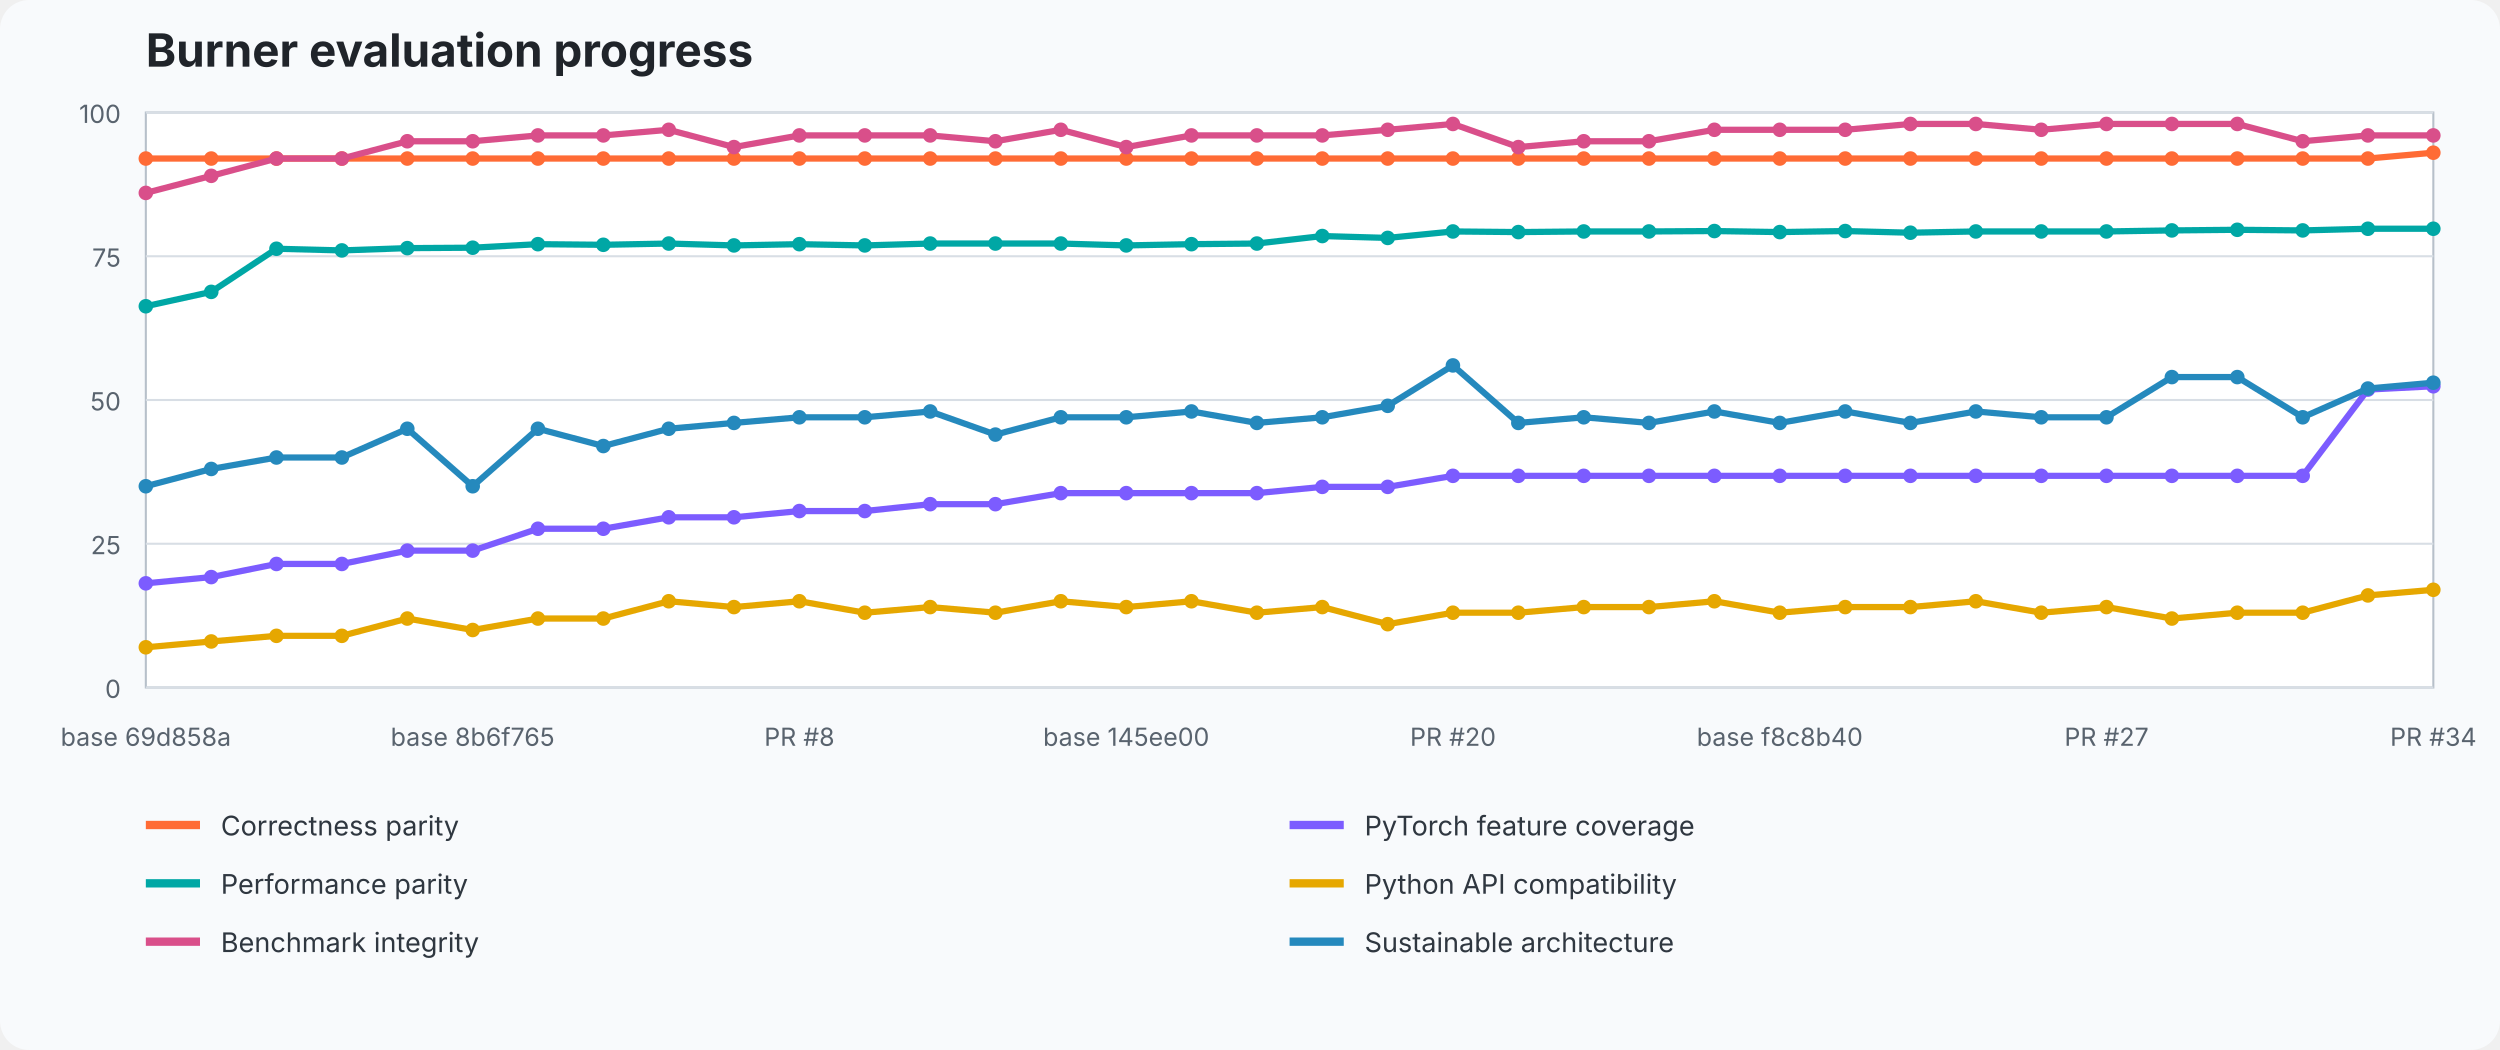
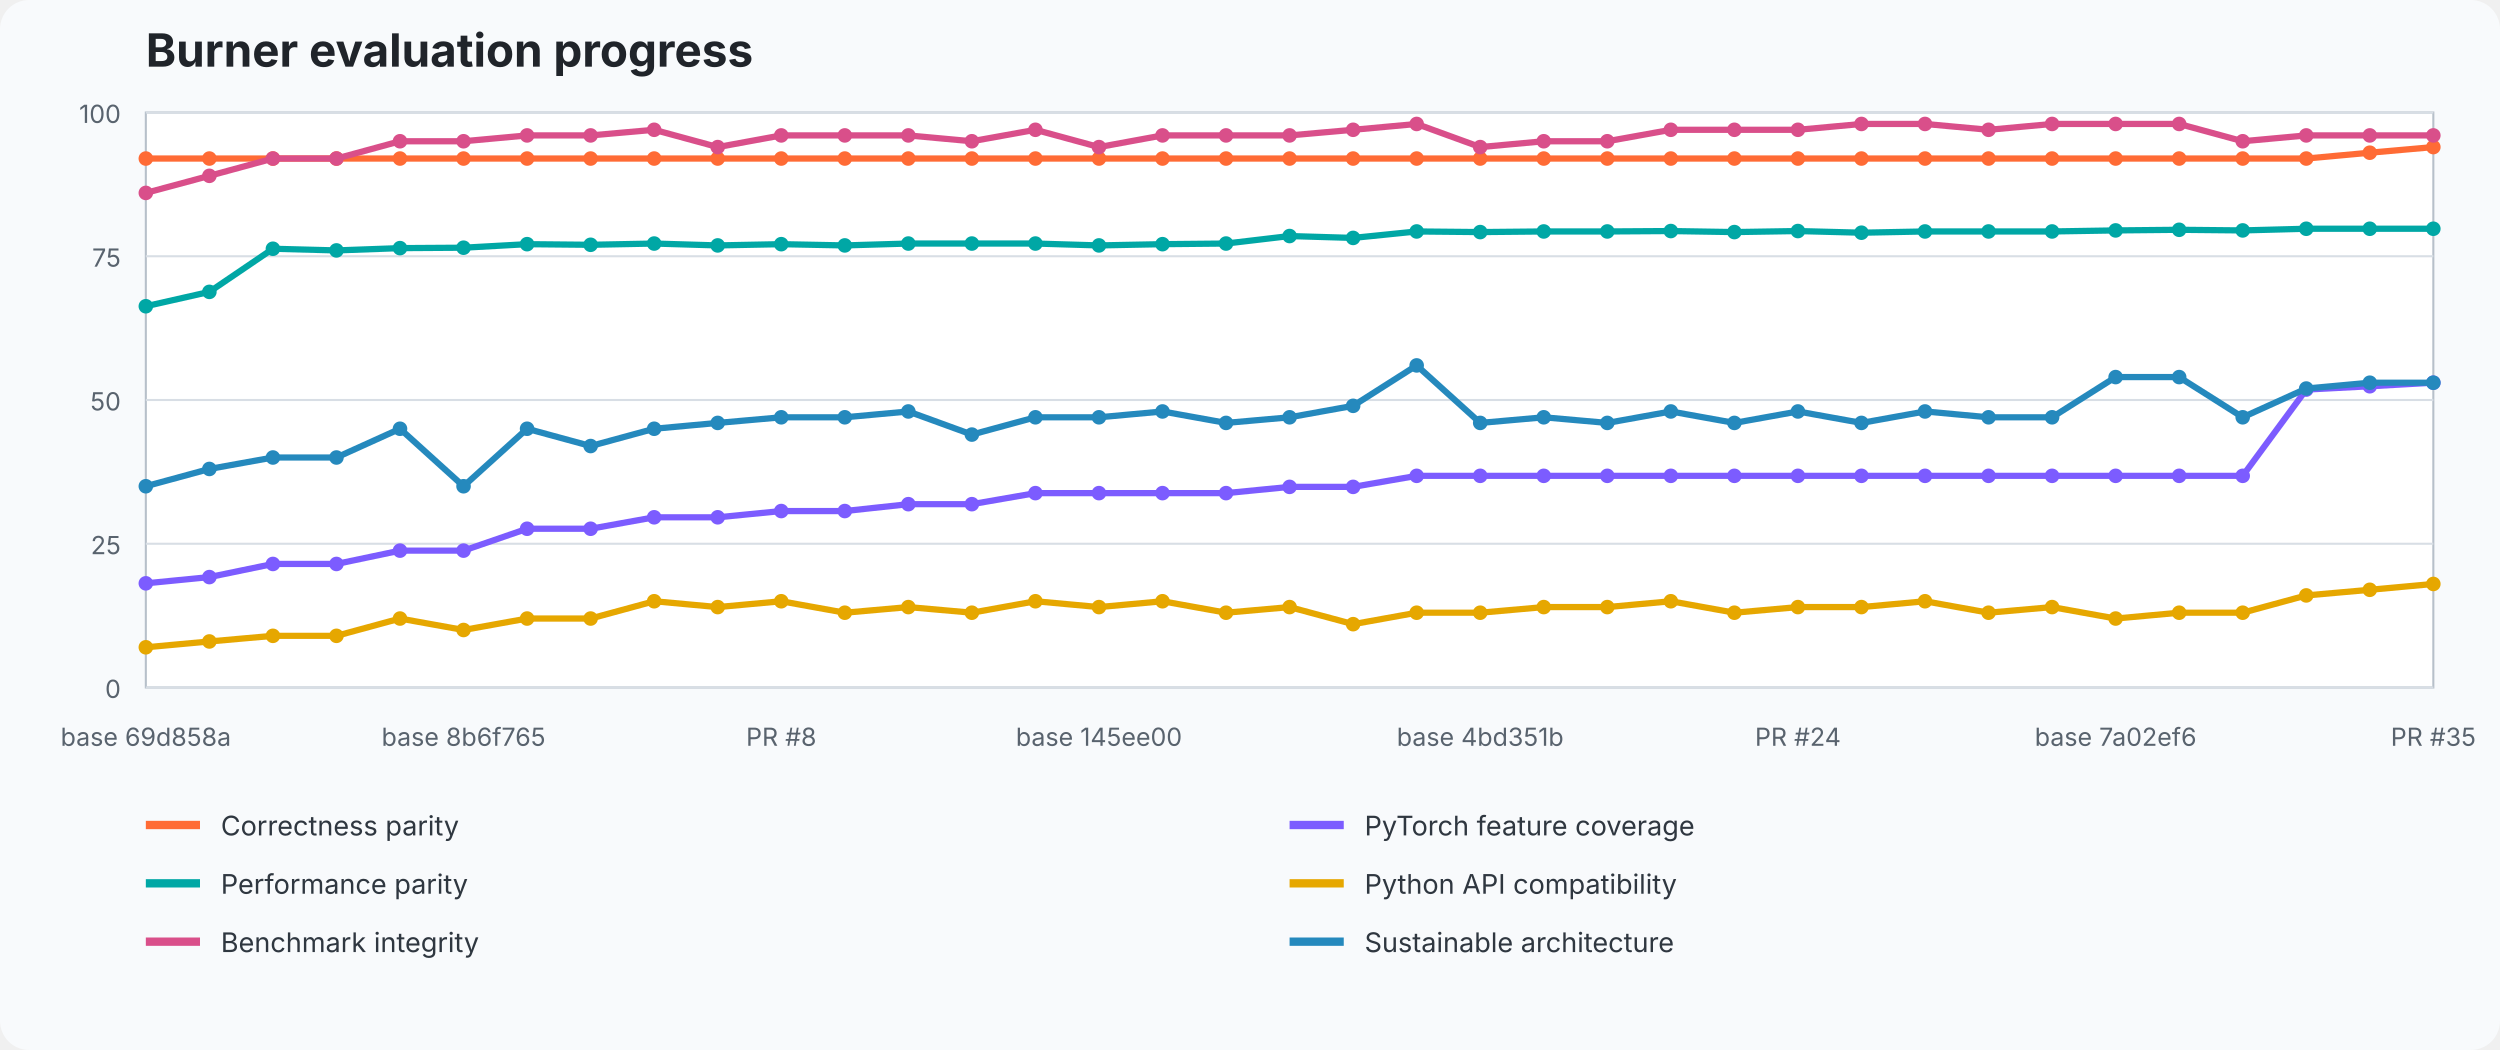
<svg xmlns="http://www.w3.org/2000/svg" width="1200" height="504" viewBox="0 0 1200 504" role="img" aria-labelledby="title desc">
  <style>text{font-family:ui-sans-serif,system-ui,-apple-system,BlinkMacSystemFont,"Segoe UI",sans-serif}.title{font-size:22px;font-weight:700;fill:#20242a}.axis{font-size:12px;fill:#59636e}.legend{font-size:13px;fill:#2f3740}.grid{stroke:#d8dee5;stroke-width:1}.plot{fill:#fff;stroke:#b7c0ca}</style>
  <rect width="100%" height="100%" fill="#f8fafc" rx="14" />
  <text x="70" y="32" class="title">Burner evaluation progress</text>
  <rect x="70" y="54" width="1098" height="276" class="plot" />
  <line x1="70" y1="330" x2="1168" y2="330" class="grid" />
  <text x="58" y="335" text-anchor="end" class="axis">0</text>
  <line x1="70" y1="261" x2="1168" y2="261" class="grid" />
  <text x="58" y="266" text-anchor="end" class="axis">25</text>
  <line x1="70" y1="192" x2="1168" y2="192" class="grid" />
  <text x="58" y="197" text-anchor="end" class="axis">50</text>
  <line x1="70" y1="123" x2="1168" y2="123" class="grid" />
  <text x="58" y="128" text-anchor="end" class="axis">75</text>
  <line x1="70" y1="54" x2="1168" y2="54" class="grid" />
  <text x="58" y="59" text-anchor="end" class="axis">100</text>
-   <polyline points="70.0,76.1 101.4,76.1 132.7,76.1 164.1,76.1 195.5,76.1 226.9,76.1 258.2,76.1 289.6,76.1 321.0,76.1 352.3,76.1 383.7,76.1 415.1,76.1 446.5,76.1 477.8,76.1 509.2,76.1 540.6,76.1 571.9,76.1 603.3,76.1 634.7,76.1 666.1,76.1 697.4,76.1 728.8,76.1 760.2,76.1 791.5,76.1 822.9,76.1 854.3,76.1 885.7,76.1 917.0,76.1 948.4,76.1 979.8,76.1 1011.1,76.1 1042.5,76.1 1073.9,76.1 1105.3,76.1 1136.6,76.1 1168.0,73.3" fill="none" stroke="#ff6b35" stroke-width="3" stroke-linejoin="round" stroke-linecap="round" />
+   <polyline points="70.0,76.1 100.5,76.1 131.0,76.1 161.5,76.1 192.0,76.1 222.5,76.1 253.0,76.1 283.5,76.1 314.0,76.1 344.5,76.1 375.0,76.1 405.5,76.1 436.0,76.1 466.5,76.1 497.0,76.1 527.5,76.1 558.0,76.1 588.5,76.1 619.0,76.1 649.5,76.1 680.0,76.1 710.5,76.1 741.0,76.1 771.5,76.1 802.0,76.1 832.5,76.1 863.0,76.1 893.5,76.1 924.0,76.1 954.5,76.1 985.0,76.1 1015.5,76.1 1046.0,76.1 1076.5,76.1 1107.0,76.1 1137.5,73.3 1168.0,70.6" fill="none" stroke="#ff6b35" stroke-width="3" stroke-linejoin="round" stroke-linecap="round" />
  <circle cx="70.0" cy="76.1" r="3.5" fill="#ff6b35" />
-   <circle cx="101.4" cy="76.1" r="3.5" fill="#ff6b35" />
-   <circle cx="132.7" cy="76.1" r="3.5" fill="#ff6b35" />
-   <circle cx="164.1" cy="76.1" r="3.5" fill="#ff6b35" />
-   <circle cx="195.5" cy="76.1" r="3.5" fill="#ff6b35" />
-   <circle cx="226.9" cy="76.1" r="3.5" fill="#ff6b35" />
-   <circle cx="258.2" cy="76.1" r="3.5" fill="#ff6b35" />
-   <circle cx="289.6" cy="76.1" r="3.5" fill="#ff6b35" />
-   <circle cx="321.0" cy="76.1" r="3.5" fill="#ff6b35" />
-   <circle cx="352.3" cy="76.1" r="3.5" fill="#ff6b35" />
-   <circle cx="383.7" cy="76.1" r="3.5" fill="#ff6b35" />
-   <circle cx="415.1" cy="76.1" r="3.5" fill="#ff6b35" />
-   <circle cx="446.5" cy="76.1" r="3.5" fill="#ff6b35" />
-   <circle cx="477.8" cy="76.1" r="3.5" fill="#ff6b35" />
-   <circle cx="509.2" cy="76.1" r="3.5" fill="#ff6b35" />
-   <circle cx="540.6" cy="76.1" r="3.5" fill="#ff6b35" />
-   <circle cx="571.9" cy="76.1" r="3.5" fill="#ff6b35" />
-   <circle cx="603.3" cy="76.1" r="3.5" fill="#ff6b35" />
-   <circle cx="634.7" cy="76.1" r="3.5" fill="#ff6b35" />
-   <circle cx="666.1" cy="76.1" r="3.5" fill="#ff6b35" />
-   <circle cx="697.4" cy="76.1" r="3.5" fill="#ff6b35" />
-   <circle cx="728.8" cy="76.1" r="3.5" fill="#ff6b35" />
-   <circle cx="760.2" cy="76.1" r="3.5" fill="#ff6b35" />
-   <circle cx="791.5" cy="76.1" r="3.5" fill="#ff6b35" />
-   <circle cx="822.9" cy="76.1" r="3.5" fill="#ff6b35" />
-   <circle cx="854.3" cy="76.1" r="3.5" fill="#ff6b35" />
-   <circle cx="885.7" cy="76.1" r="3.5" fill="#ff6b35" />
-   <circle cx="917.0" cy="76.1" r="3.5" fill="#ff6b35" />
-   <circle cx="948.4" cy="76.1" r="3.5" fill="#ff6b35" />
-   <circle cx="979.8" cy="76.1" r="3.5" fill="#ff6b35" />
-   <circle cx="1011.1" cy="76.1" r="3.5" fill="#ff6b35" />
-   <circle cx="1042.5" cy="76.1" r="3.5" fill="#ff6b35" />
-   <circle cx="1073.9" cy="76.1" r="3.5" fill="#ff6b35" />
-   <circle cx="1105.3" cy="76.1" r="3.5" fill="#ff6b35" />
-   <circle cx="1136.6" cy="76.1" r="3.5" fill="#ff6b35" />
-   <circle cx="1168.0" cy="73.3" r="3.5" fill="#ff6b35" />
-   <polyline points="70.0,280.0 101.4,277.0 132.7,270.7 164.1,270.7 195.5,264.3 226.9,264.3 258.2,253.8 289.6,253.8 321.0,248.3 352.3,248.3 383.7,245.3 415.1,245.3 446.5,242.0 477.8,242.0 509.2,236.7 540.6,236.7 571.9,236.7 603.3,236.7 634.7,233.7 666.1,233.7 697.4,228.4 728.8,228.4 760.2,228.4 791.5,228.4 822.9,228.4 854.3,228.4 885.7,228.4 917.0,228.4 948.4,228.4 979.8,228.4 1011.1,228.4 1042.5,228.4 1073.9,228.4 1105.3,228.4 1136.6,187.0 1168.0,185.4" fill="none" stroke="#7c5cff" stroke-width="3" stroke-linejoin="round" stroke-linecap="round" />
+   <circle cx="100.5" cy="76.1" r="3.5" fill="#ff6b35" />
+   <circle cx="131.0" cy="76.1" r="3.5" fill="#ff6b35" />
+   <circle cx="161.5" cy="76.1" r="3.5" fill="#ff6b35" />
+   <circle cx="192.0" cy="76.1" r="3.5" fill="#ff6b35" />
+   <circle cx="222.5" cy="76.1" r="3.5" fill="#ff6b35" />
+   <circle cx="253.0" cy="76.1" r="3.5" fill="#ff6b35" />
+   <circle cx="283.5" cy="76.1" r="3.5" fill="#ff6b35" />
+   <circle cx="314.0" cy="76.1" r="3.5" fill="#ff6b35" />
+   <circle cx="344.5" cy="76.1" r="3.5" fill="#ff6b35" />
+   <circle cx="375.0" cy="76.1" r="3.5" fill="#ff6b35" />
+   <circle cx="405.5" cy="76.1" r="3.5" fill="#ff6b35" />
+   <circle cx="436.0" cy="76.1" r="3.5" fill="#ff6b35" />
+   <circle cx="466.5" cy="76.1" r="3.5" fill="#ff6b35" />
+   <circle cx="497.0" cy="76.1" r="3.5" fill="#ff6b35" />
+   <circle cx="527.5" cy="76.1" r="3.5" fill="#ff6b35" />
+   <circle cx="558.0" cy="76.1" r="3.5" fill="#ff6b35" />
+   <circle cx="588.5" cy="76.1" r="3.5" fill="#ff6b35" />
+   <circle cx="619.0" cy="76.1" r="3.5" fill="#ff6b35" />
+   <circle cx="649.5" cy="76.1" r="3.5" fill="#ff6b35" />
+   <circle cx="680.0" cy="76.1" r="3.5" fill="#ff6b35" />
+   <circle cx="710.5" cy="76.1" r="3.5" fill="#ff6b35" />
+   <circle cx="741.0" cy="76.1" r="3.5" fill="#ff6b35" />
+   <circle cx="771.5" cy="76.1" r="3.5" fill="#ff6b35" />
+   <circle cx="802.0" cy="76.1" r="3.5" fill="#ff6b35" />
+   <circle cx="832.5" cy="76.1" r="3.5" fill="#ff6b35" />
+   <circle cx="863.0" cy="76.1" r="3.5" fill="#ff6b35" />
+   <circle cx="893.5" cy="76.1" r="3.5" fill="#ff6b35" />
+   <circle cx="924.0" cy="76.1" r="3.5" fill="#ff6b35" />
+   <circle cx="954.5" cy="76.1" r="3.5" fill="#ff6b35" />
+   <circle cx="985.0" cy="76.1" r="3.5" fill="#ff6b35" />
+   <circle cx="1015.5" cy="76.1" r="3.5" fill="#ff6b35" />
+   <circle cx="1046.0" cy="76.1" r="3.5" fill="#ff6b35" />
+   <circle cx="1076.5" cy="76.1" r="3.5" fill="#ff6b35" />
+   <circle cx="1107.0" cy="76.1" r="3.5" fill="#ff6b35" />
+   <circle cx="1137.5" cy="73.3" r="3.5" fill="#ff6b35" />
+   <circle cx="1168.0" cy="70.6" r="3.5" fill="#ff6b35" />
+   <polyline points="70.0,280.0 100.5,277.0 131.0,270.7 161.5,270.7 192.0,264.3 222.5,264.3 253.0,253.8 283.5,253.8 314.0,248.3 344.5,248.3 375.0,245.3 405.5,245.3 436.0,242.0 466.5,242.0 497.0,236.7 527.5,236.7 558.0,236.7 588.5,236.7 619.0,233.7 649.5,233.7 680.0,228.4 710.5,228.4 741.0,228.4 771.5,228.4 802.0,228.4 832.5,228.4 863.0,228.4 893.5,228.4 924.0,228.4 954.5,228.4 985.0,228.4 1015.5,228.4 1046.0,228.4 1076.5,228.4 1107.0,187.0 1137.5,185.4 1168.0,183.7" fill="none" stroke="#7c5cff" stroke-width="3" stroke-linejoin="round" stroke-linecap="round" />
  <circle cx="70.0" cy="280.0" r="3.5" fill="#7c5cff" />
-   <circle cx="101.4" cy="277.0" r="3.5" fill="#7c5cff" />
-   <circle cx="132.7" cy="270.7" r="3.5" fill="#7c5cff" />
-   <circle cx="164.1" cy="270.7" r="3.5" fill="#7c5cff" />
-   <circle cx="195.5" cy="264.3" r="3.5" fill="#7c5cff" />
-   <circle cx="226.9" cy="264.3" r="3.5" fill="#7c5cff" />
-   <circle cx="258.2" cy="253.8" r="3.5" fill="#7c5cff" />
-   <circle cx="289.6" cy="253.8" r="3.5" fill="#7c5cff" />
-   <circle cx="321.0" cy="248.3" r="3.5" fill="#7c5cff" />
-   <circle cx="352.3" cy="248.3" r="3.5" fill="#7c5cff" />
-   <circle cx="383.7" cy="245.3" r="3.5" fill="#7c5cff" />
-   <circle cx="415.1" cy="245.3" r="3.5" fill="#7c5cff" />
-   <circle cx="446.5" cy="242.0" r="3.5" fill="#7c5cff" />
-   <circle cx="477.8" cy="242.0" r="3.5" fill="#7c5cff" />
-   <circle cx="509.2" cy="236.7" r="3.5" fill="#7c5cff" />
-   <circle cx="540.6" cy="236.7" r="3.5" fill="#7c5cff" />
-   <circle cx="571.9" cy="236.7" r="3.5" fill="#7c5cff" />
-   <circle cx="603.3" cy="236.7" r="3.5" fill="#7c5cff" />
-   <circle cx="634.7" cy="233.7" r="3.5" fill="#7c5cff" />
-   <circle cx="666.1" cy="233.7" r="3.5" fill="#7c5cff" />
-   <circle cx="697.4" cy="228.4" r="3.5" fill="#7c5cff" />
-   <circle cx="728.8" cy="228.4" r="3.5" fill="#7c5cff" />
-   <circle cx="760.2" cy="228.4" r="3.5" fill="#7c5cff" />
-   <circle cx="791.5" cy="228.4" r="3.5" fill="#7c5cff" />
-   <circle cx="822.9" cy="228.4" r="3.5" fill="#7c5cff" />
-   <circle cx="854.3" cy="228.4" r="3.5" fill="#7c5cff" />
-   <circle cx="885.7" cy="228.4" r="3.5" fill="#7c5cff" />
-   <circle cx="917.0" cy="228.4" r="3.5" fill="#7c5cff" />
-   <circle cx="948.4" cy="228.4" r="3.5" fill="#7c5cff" />
-   <circle cx="979.8" cy="228.4" r="3.5" fill="#7c5cff" />
-   <circle cx="1011.1" cy="228.4" r="3.5" fill="#7c5cff" />
-   <circle cx="1042.5" cy="228.4" r="3.5" fill="#7c5cff" />
-   <circle cx="1073.9" cy="228.4" r="3.5" fill="#7c5cff" />
-   <circle cx="1105.3" cy="228.4" r="3.5" fill="#7c5cff" />
-   <circle cx="1136.6" cy="187.0" r="3.5" fill="#7c5cff" />
-   <circle cx="1168.0" cy="185.4" r="3.5" fill="#7c5cff" />
-   <polyline points="70.0,147.0 101.4,140.1 132.7,119.4 164.1,120.2 195.5,119.1 226.9,118.9 258.2,117.2 289.6,117.5 321.0,116.9 352.3,117.8 383.7,117.2 415.1,117.8 446.5,116.9 477.8,116.9 509.2,116.9 540.6,117.8 571.9,117.2 603.3,116.9 634.7,113.3 666.1,114.2 697.4,111.1 728.8,111.4 760.2,111.1 791.5,111.1 822.9,110.9 854.3,111.4 885.7,110.9 917.0,111.7 948.4,111.1 979.8,111.1 1011.1,111.1 1042.5,110.6 1073.9,110.3 1105.3,110.6 1136.6,109.8 1168.0,109.8" fill="none" stroke="#00a7a5" stroke-width="3" stroke-linejoin="round" stroke-linecap="round" />
+   <circle cx="100.5" cy="277.0" r="3.5" fill="#7c5cff" />
+   <circle cx="131.0" cy="270.7" r="3.5" fill="#7c5cff" />
+   <circle cx="161.5" cy="270.7" r="3.5" fill="#7c5cff" />
+   <circle cx="192.0" cy="264.3" r="3.5" fill="#7c5cff" />
+   <circle cx="222.5" cy="264.3" r="3.5" fill="#7c5cff" />
+   <circle cx="253.0" cy="253.8" r="3.5" fill="#7c5cff" />
+   <circle cx="283.5" cy="253.8" r="3.5" fill="#7c5cff" />
+   <circle cx="314.0" cy="248.3" r="3.5" fill="#7c5cff" />
+   <circle cx="344.5" cy="248.3" r="3.5" fill="#7c5cff" />
+   <circle cx="375.0" cy="245.3" r="3.5" fill="#7c5cff" />
+   <circle cx="405.5" cy="245.3" r="3.5" fill="#7c5cff" />
+   <circle cx="436.0" cy="242.0" r="3.5" fill="#7c5cff" />
+   <circle cx="466.5" cy="242.0" r="3.5" fill="#7c5cff" />
+   <circle cx="497.0" cy="236.7" r="3.5" fill="#7c5cff" />
+   <circle cx="527.5" cy="236.7" r="3.5" fill="#7c5cff" />
+   <circle cx="558.0" cy="236.7" r="3.5" fill="#7c5cff" />
+   <circle cx="588.5" cy="236.7" r="3.5" fill="#7c5cff" />
+   <circle cx="619.0" cy="233.7" r="3.5" fill="#7c5cff" />
+   <circle cx="649.5" cy="233.7" r="3.5" fill="#7c5cff" />
+   <circle cx="680.0" cy="228.4" r="3.5" fill="#7c5cff" />
+   <circle cx="710.5" cy="228.4" r="3.5" fill="#7c5cff" />
+   <circle cx="741.0" cy="228.4" r="3.5" fill="#7c5cff" />
+   <circle cx="771.5" cy="228.4" r="3.5" fill="#7c5cff" />
+   <circle cx="802.0" cy="228.4" r="3.5" fill="#7c5cff" />
+   <circle cx="832.5" cy="228.4" r="3.5" fill="#7c5cff" />
+   <circle cx="863.0" cy="228.4" r="3.5" fill="#7c5cff" />
+   <circle cx="893.5" cy="228.4" r="3.5" fill="#7c5cff" />
+   <circle cx="924.0" cy="228.4" r="3.5" fill="#7c5cff" />
+   <circle cx="954.5" cy="228.4" r="3.5" fill="#7c5cff" />
+   <circle cx="985.0" cy="228.4" r="3.5" fill="#7c5cff" />
+   <circle cx="1015.5" cy="228.4" r="3.5" fill="#7c5cff" />
+   <circle cx="1046.0" cy="228.4" r="3.5" fill="#7c5cff" />
+   <circle cx="1076.5" cy="228.4" r="3.5" fill="#7c5cff" />
+   <circle cx="1107.0" cy="187.0" r="3.5" fill="#7c5cff" />
+   <circle cx="1137.5" cy="185.4" r="3.5" fill="#7c5cff" />
+   <circle cx="1168.0" cy="183.7" r="3.5" fill="#7c5cff" />
+   <polyline points="70.0,147.0 100.5,140.1 131.0,119.4 161.5,120.2 192.0,119.1 222.5,118.9 253.0,117.2 283.5,117.5 314.0,116.9 344.5,117.8 375.0,117.2 405.5,117.8 436.0,116.9 466.5,116.9 497.0,116.9 527.5,117.8 558.0,117.2 588.5,116.9 619.0,113.3 649.5,114.2 680.0,111.1 710.5,111.4 741.0,111.1 771.5,111.1 802.0,110.9 832.5,111.4 863.0,110.9 893.5,111.7 924.0,111.1 954.5,111.1 985.0,111.1 1015.5,110.6 1046.0,110.3 1076.5,110.6 1107.0,109.8 1137.5,109.8 1168.0,109.8" fill="none" stroke="#00a7a5" stroke-width="3" stroke-linejoin="round" stroke-linecap="round" />
  <circle cx="70.0" cy="147.0" r="3.5" fill="#00a7a5" />
-   <circle cx="101.4" cy="140.1" r="3.5" fill="#00a7a5" />
-   <circle cx="132.7" cy="119.4" r="3.5" fill="#00a7a5" />
-   <circle cx="164.1" cy="120.2" r="3.5" fill="#00a7a5" />
-   <circle cx="195.5" cy="119.1" r="3.5" fill="#00a7a5" />
-   <circle cx="226.9" cy="118.9" r="3.5" fill="#00a7a5" />
-   <circle cx="258.2" cy="117.2" r="3.5" fill="#00a7a5" />
-   <circle cx="289.6" cy="117.5" r="3.5" fill="#00a7a5" />
-   <circle cx="321.0" cy="116.9" r="3.5" fill="#00a7a5" />
-   <circle cx="352.3" cy="117.8" r="3.5" fill="#00a7a5" />
-   <circle cx="383.7" cy="117.2" r="3.5" fill="#00a7a5" />
-   <circle cx="415.1" cy="117.8" r="3.5" fill="#00a7a5" />
-   <circle cx="446.5" cy="116.9" r="3.5" fill="#00a7a5" />
-   <circle cx="477.8" cy="116.9" r="3.5" fill="#00a7a5" />
-   <circle cx="509.2" cy="116.9" r="3.5" fill="#00a7a5" />
-   <circle cx="540.6" cy="117.8" r="3.5" fill="#00a7a5" />
-   <circle cx="571.9" cy="117.2" r="3.5" fill="#00a7a5" />
-   <circle cx="603.3" cy="116.9" r="3.5" fill="#00a7a5" />
-   <circle cx="634.7" cy="113.3" r="3.5" fill="#00a7a5" />
-   <circle cx="666.1" cy="114.2" r="3.5" fill="#00a7a5" />
-   <circle cx="697.4" cy="111.1" r="3.5" fill="#00a7a5" />
-   <circle cx="728.8" cy="111.4" r="3.5" fill="#00a7a5" />
-   <circle cx="760.2" cy="111.1" r="3.5" fill="#00a7a5" />
-   <circle cx="791.5" cy="111.1" r="3.5" fill="#00a7a5" />
-   <circle cx="822.9" cy="110.9" r="3.5" fill="#00a7a5" />
-   <circle cx="854.3" cy="111.4" r="3.5" fill="#00a7a5" />
-   <circle cx="885.7" cy="110.9" r="3.5" fill="#00a7a5" />
-   <circle cx="917.0" cy="111.7" r="3.5" fill="#00a7a5" />
-   <circle cx="948.4" cy="111.1" r="3.5" fill="#00a7a5" />
-   <circle cx="979.8" cy="111.1" r="3.5" fill="#00a7a5" />
-   <circle cx="1011.1" cy="111.1" r="3.5" fill="#00a7a5" />
-   <circle cx="1042.5" cy="110.6" r="3.5" fill="#00a7a5" />
-   <circle cx="1073.9" cy="110.3" r="3.5" fill="#00a7a5" />
-   <circle cx="1105.3" cy="110.6" r="3.5" fill="#00a7a5" />
-   <circle cx="1136.6" cy="109.8" r="3.5" fill="#00a7a5" />
+   <circle cx="100.5" cy="140.1" r="3.5" fill="#00a7a5" />
+   <circle cx="131.0" cy="119.4" r="3.5" fill="#00a7a5" />
+   <circle cx="161.5" cy="120.2" r="3.5" fill="#00a7a5" />
+   <circle cx="192.0" cy="119.1" r="3.5" fill="#00a7a5" />
+   <circle cx="222.5" cy="118.9" r="3.5" fill="#00a7a5" />
+   <circle cx="253.0" cy="117.2" r="3.5" fill="#00a7a5" />
+   <circle cx="283.5" cy="117.5" r="3.5" fill="#00a7a5" />
+   <circle cx="314.0" cy="116.9" r="3.5" fill="#00a7a5" />
+   <circle cx="344.5" cy="117.8" r="3.5" fill="#00a7a5" />
+   <circle cx="375.0" cy="117.2" r="3.5" fill="#00a7a5" />
+   <circle cx="405.5" cy="117.8" r="3.5" fill="#00a7a5" />
+   <circle cx="436.0" cy="116.9" r="3.5" fill="#00a7a5" />
+   <circle cx="466.5" cy="116.9" r="3.5" fill="#00a7a5" />
+   <circle cx="497.0" cy="116.9" r="3.5" fill="#00a7a5" />
+   <circle cx="527.5" cy="117.8" r="3.5" fill="#00a7a5" />
+   <circle cx="558.0" cy="117.2" r="3.5" fill="#00a7a5" />
+   <circle cx="588.5" cy="116.9" r="3.5" fill="#00a7a5" />
+   <circle cx="619.0" cy="113.3" r="3.5" fill="#00a7a5" />
+   <circle cx="649.5" cy="114.2" r="3.5" fill="#00a7a5" />
+   <circle cx="680.0" cy="111.1" r="3.5" fill="#00a7a5" />
+   <circle cx="710.5" cy="111.4" r="3.5" fill="#00a7a5" />
+   <circle cx="741.0" cy="111.1" r="3.5" fill="#00a7a5" />
+   <circle cx="771.5" cy="111.1" r="3.5" fill="#00a7a5" />
+   <circle cx="802.0" cy="110.9" r="3.5" fill="#00a7a5" />
+   <circle cx="832.5" cy="111.4" r="3.5" fill="#00a7a5" />
+   <circle cx="863.0" cy="110.9" r="3.5" fill="#00a7a5" />
+   <circle cx="893.5" cy="111.7" r="3.5" fill="#00a7a5" />
+   <circle cx="924.0" cy="111.1" r="3.5" fill="#00a7a5" />
+   <circle cx="954.5" cy="111.1" r="3.5" fill="#00a7a5" />
+   <circle cx="985.0" cy="111.1" r="3.5" fill="#00a7a5" />
+   <circle cx="1015.5" cy="110.6" r="3.5" fill="#00a7a5" />
+   <circle cx="1046.0" cy="110.3" r="3.5" fill="#00a7a5" />
+   <circle cx="1076.5" cy="110.6" r="3.5" fill="#00a7a5" />
+   <circle cx="1107.0" cy="109.8" r="3.5" fill="#00a7a5" />
+   <circle cx="1137.5" cy="109.8" r="3.5" fill="#00a7a5" />
  <circle cx="1168.0" cy="109.8" r="3.5" fill="#00a7a5" />
-   <polyline points="70.0,310.7 101.4,307.9 132.7,305.2 164.1,305.2 195.5,296.9 226.9,302.4 258.2,296.9 289.6,296.9 321.0,288.6 352.3,291.4 383.7,288.6 415.1,294.1 446.5,291.4 477.8,294.1 509.2,288.6 540.6,291.4 571.9,288.6 603.3,294.1 634.7,291.4 666.1,299.6 697.4,294.1 728.8,294.1 760.2,291.4 791.5,291.4 822.9,288.6 854.3,294.1 885.7,291.4 917.0,291.4 948.4,288.6 979.8,294.1 1011.1,291.4 1042.5,296.9 1073.9,294.1 1105.3,294.1 1136.6,285.8 1168.0,283.1" fill="none" stroke="#e6a700" stroke-width="3" stroke-linejoin="round" stroke-linecap="round" />
+   <polyline points="70.0,310.7 100.5,307.9 131.0,305.2 161.5,305.2 192.0,296.9 222.5,302.4 253.0,296.9 283.5,296.9 314.0,288.6 344.5,291.4 375.0,288.6 405.5,294.1 436.0,291.4 466.5,294.1 497.0,288.6 527.5,291.4 558.0,288.6 588.5,294.1 619.0,291.4 649.5,299.6 680.0,294.1 710.5,294.1 741.0,291.4 771.5,291.4 802.0,288.6 832.5,294.1 863.0,291.4 893.5,291.4 924.0,288.6 954.5,294.1 985.0,291.4 1015.5,296.9 1046.0,294.1 1076.5,294.1 1107.0,285.8 1137.5,283.1 1168.0,280.3" fill="none" stroke="#e6a700" stroke-width="3" stroke-linejoin="round" stroke-linecap="round" />
  <circle cx="70.0" cy="310.7" r="3.5" fill="#e6a700" />
-   <circle cx="101.4" cy="307.9" r="3.5" fill="#e6a700" />
-   <circle cx="132.7" cy="305.2" r="3.5" fill="#e6a700" />
-   <circle cx="164.1" cy="305.2" r="3.5" fill="#e6a700" />
-   <circle cx="195.5" cy="296.9" r="3.5" fill="#e6a700" />
-   <circle cx="226.9" cy="302.4" r="3.5" fill="#e6a700" />
-   <circle cx="258.2" cy="296.9" r="3.5" fill="#e6a700" />
-   <circle cx="289.6" cy="296.9" r="3.5" fill="#e6a700" />
-   <circle cx="321.0" cy="288.6" r="3.5" fill="#e6a700" />
-   <circle cx="352.3" cy="291.4" r="3.5" fill="#e6a700" />
-   <circle cx="383.7" cy="288.6" r="3.5" fill="#e6a700" />
-   <circle cx="415.1" cy="294.1" r="3.5" fill="#e6a700" />
-   <circle cx="446.5" cy="291.4" r="3.5" fill="#e6a700" />
-   <circle cx="477.8" cy="294.1" r="3.5" fill="#e6a700" />
-   <circle cx="509.2" cy="288.6" r="3.5" fill="#e6a700" />
-   <circle cx="540.6" cy="291.4" r="3.5" fill="#e6a700" />
-   <circle cx="571.9" cy="288.6" r="3.5" fill="#e6a700" />
-   <circle cx="603.3" cy="294.1" r="3.5" fill="#e6a700" />
-   <circle cx="634.7" cy="291.4" r="3.5" fill="#e6a700" />
-   <circle cx="666.1" cy="299.6" r="3.5" fill="#e6a700" />
-   <circle cx="697.4" cy="294.1" r="3.5" fill="#e6a700" />
-   <circle cx="728.8" cy="294.1" r="3.5" fill="#e6a700" />
-   <circle cx="760.2" cy="291.4" r="3.5" fill="#e6a700" />
-   <circle cx="791.5" cy="291.4" r="3.5" fill="#e6a700" />
-   <circle cx="822.9" cy="288.6" r="3.5" fill="#e6a700" />
-   <circle cx="854.3" cy="294.1" r="3.5" fill="#e6a700" />
-   <circle cx="885.7" cy="291.4" r="3.5" fill="#e6a700" />
-   <circle cx="917.0" cy="291.4" r="3.5" fill="#e6a700" />
-   <circle cx="948.4" cy="288.6" r="3.5" fill="#e6a700" />
-   <circle cx="979.8" cy="294.1" r="3.5" fill="#e6a700" />
-   <circle cx="1011.1" cy="291.4" r="3.5" fill="#e6a700" />
-   <circle cx="1042.5" cy="296.9" r="3.5" fill="#e6a700" />
-   <circle cx="1073.9" cy="294.1" r="3.5" fill="#e6a700" />
-   <circle cx="1105.3" cy="294.1" r="3.5" fill="#e6a700" />
-   <circle cx="1136.6" cy="285.8" r="3.5" fill="#e6a700" />
-   <circle cx="1168.0" cy="283.1" r="3.5" fill="#e6a700" />
-   <polyline points="70.0,92.6 101.4,84.4 132.7,76.1 164.1,76.1 195.5,67.8 226.9,67.8 258.2,65.0 289.6,65.0 321.0,62.3 352.3,70.6 383.7,65.0 415.1,65.0 446.5,65.0 477.8,67.8 509.2,62.3 540.6,70.6 571.9,65.0 603.3,65.0 634.7,65.0 666.1,62.3 697.4,59.5 728.8,70.6 760.2,67.8 791.5,67.8 822.9,62.3 854.3,62.3 885.7,62.3 917.0,59.5 948.4,59.5 979.8,62.3 1011.1,59.5 1042.5,59.5 1073.9,59.5 1105.3,67.8 1136.6,65.0 1168.0,65.0" fill="none" stroke="#d94f8a" stroke-width="3" stroke-linejoin="round" stroke-linecap="round" />
+   <circle cx="100.5" cy="307.9" r="3.5" fill="#e6a700" />
+   <circle cx="131.0" cy="305.2" r="3.5" fill="#e6a700" />
+   <circle cx="161.5" cy="305.2" r="3.5" fill="#e6a700" />
+   <circle cx="192.0" cy="296.9" r="3.5" fill="#e6a700" />
+   <circle cx="222.5" cy="302.4" r="3.5" fill="#e6a700" />
+   <circle cx="253.0" cy="296.9" r="3.5" fill="#e6a700" />
+   <circle cx="283.5" cy="296.9" r="3.5" fill="#e6a700" />
+   <circle cx="314.0" cy="288.6" r="3.5" fill="#e6a700" />
+   <circle cx="344.5" cy="291.4" r="3.5" fill="#e6a700" />
+   <circle cx="375.0" cy="288.6" r="3.5" fill="#e6a700" />
+   <circle cx="405.5" cy="294.1" r="3.5" fill="#e6a700" />
+   <circle cx="436.0" cy="291.4" r="3.5" fill="#e6a700" />
+   <circle cx="466.5" cy="294.1" r="3.5" fill="#e6a700" />
+   <circle cx="497.0" cy="288.6" r="3.5" fill="#e6a700" />
+   <circle cx="527.5" cy="291.4" r="3.5" fill="#e6a700" />
+   <circle cx="558.0" cy="288.6" r="3.5" fill="#e6a700" />
+   <circle cx="588.5" cy="294.1" r="3.5" fill="#e6a700" />
+   <circle cx="619.0" cy="291.4" r="3.5" fill="#e6a700" />
+   <circle cx="649.5" cy="299.6" r="3.5" fill="#e6a700" />
+   <circle cx="680.0" cy="294.1" r="3.5" fill="#e6a700" />
+   <circle cx="710.5" cy="294.1" r="3.5" fill="#e6a700" />
+   <circle cx="741.0" cy="291.4" r="3.5" fill="#e6a700" />
+   <circle cx="771.5" cy="291.4" r="3.5" fill="#e6a700" />
+   <circle cx="802.0" cy="288.6" r="3.5" fill="#e6a700" />
+   <circle cx="832.5" cy="294.1" r="3.5" fill="#e6a700" />
+   <circle cx="863.0" cy="291.4" r="3.5" fill="#e6a700" />
+   <circle cx="893.5" cy="291.4" r="3.5" fill="#e6a700" />
+   <circle cx="924.0" cy="288.6" r="3.5" fill="#e6a700" />
+   <circle cx="954.5" cy="294.1" r="3.5" fill="#e6a700" />
+   <circle cx="985.0" cy="291.4" r="3.5" fill="#e6a700" />
+   <circle cx="1015.5" cy="296.9" r="3.5" fill="#e6a700" />
+   <circle cx="1046.0" cy="294.1" r="3.5" fill="#e6a700" />
+   <circle cx="1076.5" cy="294.1" r="3.5" fill="#e6a700" />
+   <circle cx="1107.0" cy="285.8" r="3.5" fill="#e6a700" />
+   <circle cx="1137.5" cy="283.1" r="3.5" fill="#e6a700" />
+   <circle cx="1168.0" cy="280.3" r="3.5" fill="#e6a700" />
+   <polyline points="70.0,92.6 100.5,84.4 131.0,76.1 161.5,76.1 192.0,67.8 222.5,67.8 253.0,65.0 283.5,65.0 314.0,62.3 344.5,70.6 375.0,65.0 405.5,65.0 436.0,65.0 466.5,67.8 497.0,62.3 527.5,70.6 558.0,65.0 588.5,65.0 619.0,65.0 649.5,62.3 680.0,59.5 710.5,70.6 741.0,67.8 771.5,67.8 802.0,62.3 832.5,62.3 863.0,62.3 893.5,59.5 924.0,59.5 954.5,62.3 985.0,59.5 1015.5,59.5 1046.0,59.5 1076.5,67.8 1107.0,65.0 1137.5,65.0 1168.0,65.0" fill="none" stroke="#d94f8a" stroke-width="3" stroke-linejoin="round" stroke-linecap="round" />
  <circle cx="70.0" cy="92.6" r="3.5" fill="#d94f8a" />
-   <circle cx="101.4" cy="84.4" r="3.5" fill="#d94f8a" />
-   <circle cx="132.7" cy="76.1" r="3.5" fill="#d94f8a" />
-   <circle cx="164.1" cy="76.1" r="3.5" fill="#d94f8a" />
-   <circle cx="195.5" cy="67.8" r="3.5" fill="#d94f8a" />
-   <circle cx="226.9" cy="67.8" r="3.5" fill="#d94f8a" />
-   <circle cx="258.2" cy="65.0" r="3.5" fill="#d94f8a" />
-   <circle cx="289.6" cy="65.0" r="3.5" fill="#d94f8a" />
-   <circle cx="321.0" cy="62.3" r="3.5" fill="#d94f8a" />
-   <circle cx="352.3" cy="70.6" r="3.5" fill="#d94f8a" />
-   <circle cx="383.7" cy="65.0" r="3.5" fill="#d94f8a" />
-   <circle cx="415.1" cy="65.0" r="3.5" fill="#d94f8a" />
-   <circle cx="446.5" cy="65.0" r="3.5" fill="#d94f8a" />
-   <circle cx="477.8" cy="67.8" r="3.5" fill="#d94f8a" />
-   <circle cx="509.2" cy="62.3" r="3.5" fill="#d94f8a" />
-   <circle cx="540.6" cy="70.6" r="3.5" fill="#d94f8a" />
-   <circle cx="571.9" cy="65.0" r="3.5" fill="#d94f8a" />
-   <circle cx="603.3" cy="65.0" r="3.5" fill="#d94f8a" />
-   <circle cx="634.7" cy="65.0" r="3.5" fill="#d94f8a" />
-   <circle cx="666.1" cy="62.3" r="3.5" fill="#d94f8a" />
-   <circle cx="697.4" cy="59.5" r="3.5" fill="#d94f8a" />
-   <circle cx="728.8" cy="70.6" r="3.5" fill="#d94f8a" />
-   <circle cx="760.2" cy="67.8" r="3.5" fill="#d94f8a" />
-   <circle cx="791.5" cy="67.8" r="3.5" fill="#d94f8a" />
-   <circle cx="822.9" cy="62.3" r="3.5" fill="#d94f8a" />
-   <circle cx="854.3" cy="62.3" r="3.5" fill="#d94f8a" />
-   <circle cx="885.7" cy="62.3" r="3.5" fill="#d94f8a" />
-   <circle cx="917.0" cy="59.5" r="3.5" fill="#d94f8a" />
-   <circle cx="948.4" cy="59.5" r="3.5" fill="#d94f8a" />
-   <circle cx="979.8" cy="62.3" r="3.5" fill="#d94f8a" />
-   <circle cx="1011.1" cy="59.5" r="3.5" fill="#d94f8a" />
-   <circle cx="1042.5" cy="59.5" r="3.5" fill="#d94f8a" />
-   <circle cx="1073.9" cy="59.5" r="3.5" fill="#d94f8a" />
-   <circle cx="1105.3" cy="67.8" r="3.5" fill="#d94f8a" />
-   <circle cx="1136.6" cy="65.0" r="3.5" fill="#d94f8a" />
+   <circle cx="100.5" cy="84.4" r="3.5" fill="#d94f8a" />
+   <circle cx="131.0" cy="76.1" r="3.5" fill="#d94f8a" />
+   <circle cx="161.5" cy="76.1" r="3.5" fill="#d94f8a" />
+   <circle cx="192.0" cy="67.8" r="3.5" fill="#d94f8a" />
+   <circle cx="222.5" cy="67.8" r="3.5" fill="#d94f8a" />
+   <circle cx="253.0" cy="65.0" r="3.5" fill="#d94f8a" />
+   <circle cx="283.5" cy="65.0" r="3.5" fill="#d94f8a" />
+   <circle cx="314.0" cy="62.3" r="3.5" fill="#d94f8a" />
+   <circle cx="344.5" cy="70.6" r="3.5" fill="#d94f8a" />
+   <circle cx="375.0" cy="65.0" r="3.5" fill="#d94f8a" />
+   <circle cx="405.5" cy="65.0" r="3.5" fill="#d94f8a" />
+   <circle cx="436.0" cy="65.0" r="3.5" fill="#d94f8a" />
+   <circle cx="466.5" cy="67.8" r="3.5" fill="#d94f8a" />
+   <circle cx="497.0" cy="62.3" r="3.5" fill="#d94f8a" />
+   <circle cx="527.5" cy="70.6" r="3.5" fill="#d94f8a" />
+   <circle cx="558.0" cy="65.0" r="3.5" fill="#d94f8a" />
+   <circle cx="588.5" cy="65.0" r="3.5" fill="#d94f8a" />
+   <circle cx="619.0" cy="65.0" r="3.5" fill="#d94f8a" />
+   <circle cx="649.5" cy="62.3" r="3.5" fill="#d94f8a" />
+   <circle cx="680.0" cy="59.5" r="3.5" fill="#d94f8a" />
+   <circle cx="710.5" cy="70.6" r="3.5" fill="#d94f8a" />
+   <circle cx="741.0" cy="67.8" r="3.5" fill="#d94f8a" />
+   <circle cx="771.5" cy="67.8" r="3.5" fill="#d94f8a" />
+   <circle cx="802.0" cy="62.3" r="3.5" fill="#d94f8a" />
+   <circle cx="832.5" cy="62.3" r="3.5" fill="#d94f8a" />
+   <circle cx="863.0" cy="62.3" r="3.5" fill="#d94f8a" />
+   <circle cx="893.5" cy="59.5" r="3.5" fill="#d94f8a" />
+   <circle cx="924.0" cy="59.5" r="3.5" fill="#d94f8a" />
+   <circle cx="954.5" cy="62.3" r="3.5" fill="#d94f8a" />
+   <circle cx="985.0" cy="59.5" r="3.5" fill="#d94f8a" />
+   <circle cx="1015.5" cy="59.5" r="3.5" fill="#d94f8a" />
+   <circle cx="1046.0" cy="59.5" r="3.5" fill="#d94f8a" />
+   <circle cx="1076.5" cy="67.8" r="3.5" fill="#d94f8a" />
+   <circle cx="1107.0" cy="65.0" r="3.5" fill="#d94f8a" />
+   <circle cx="1137.5" cy="65.0" r="3.5" fill="#d94f8a" />
  <circle cx="1168.0" cy="65.0" r="3.5" fill="#d94f8a" />
-   <polyline points="70.0,233.4 101.4,225.1 132.7,219.6 164.1,219.6 195.5,205.8 226.9,233.4 258.2,205.8 289.6,214.1 321.0,205.8 352.3,203.0 383.7,200.3 415.1,200.3 446.5,197.5 477.8,208.6 509.2,200.3 540.6,200.3 571.9,197.5 603.3,203.0 634.7,200.3 666.1,194.8 697.4,175.4 728.8,203.0 760.2,200.3 791.5,203.0 822.9,197.5 854.3,203.0 885.7,197.5 917.0,203.0 948.4,197.5 979.8,200.3 1011.1,200.3 1042.5,181.0 1073.9,181.0 1105.3,200.3 1136.6,186.5 1168.0,183.7" fill="none" stroke="#2589bd" stroke-width="3" stroke-linejoin="round" stroke-linecap="round" />
+   <polyline points="70.0,233.4 100.5,225.1 131.0,219.6 161.5,219.6 192.0,205.8 222.5,233.4 253.0,205.8 283.5,214.1 314.0,205.8 344.5,203.0 375.0,200.3 405.5,200.3 436.0,197.5 466.5,208.6 497.0,200.3 527.5,200.3 558.0,197.5 588.5,203.0 619.0,200.3 649.5,194.8 680.0,175.4 710.5,203.0 741.0,200.3 771.5,203.0 802.0,197.5 832.5,203.0 863.0,197.5 893.5,203.0 924.0,197.5 954.5,200.3 985.0,200.3 1015.5,181.0 1046.0,181.0 1076.5,200.3 1107.0,186.5 1137.5,183.7 1168.0,183.7" fill="none" stroke="#2589bd" stroke-width="3" stroke-linejoin="round" stroke-linecap="round" />
  <circle cx="70.0" cy="233.4" r="3.5" fill="#2589bd" />
-   <circle cx="101.4" cy="225.1" r="3.5" fill="#2589bd" />
-   <circle cx="132.7" cy="219.6" r="3.5" fill="#2589bd" />
-   <circle cx="164.1" cy="219.6" r="3.5" fill="#2589bd" />
-   <circle cx="195.5" cy="205.8" r="3.5" fill="#2589bd" />
-   <circle cx="226.9" cy="233.4" r="3.5" fill="#2589bd" />
-   <circle cx="258.2" cy="205.8" r="3.5" fill="#2589bd" />
-   <circle cx="289.6" cy="214.1" r="3.5" fill="#2589bd" />
-   <circle cx="321.0" cy="205.8" r="3.5" fill="#2589bd" />
-   <circle cx="352.3" cy="203.0" r="3.5" fill="#2589bd" />
-   <circle cx="383.7" cy="200.3" r="3.5" fill="#2589bd" />
-   <circle cx="415.1" cy="200.3" r="3.5" fill="#2589bd" />
-   <circle cx="446.5" cy="197.5" r="3.5" fill="#2589bd" />
-   <circle cx="477.8" cy="208.6" r="3.5" fill="#2589bd" />
-   <circle cx="509.2" cy="200.3" r="3.5" fill="#2589bd" />
-   <circle cx="540.6" cy="200.3" r="3.5" fill="#2589bd" />
-   <circle cx="571.9" cy="197.5" r="3.5" fill="#2589bd" />
-   <circle cx="603.3" cy="203.0" r="3.5" fill="#2589bd" />
-   <circle cx="634.7" cy="200.3" r="3.5" fill="#2589bd" />
-   <circle cx="666.1" cy="194.8" r="3.5" fill="#2589bd" />
-   <circle cx="697.4" cy="175.4" r="3.5" fill="#2589bd" />
-   <circle cx="728.8" cy="203.0" r="3.5" fill="#2589bd" />
-   <circle cx="760.2" cy="200.3" r="3.5" fill="#2589bd" />
-   <circle cx="791.5" cy="203.0" r="3.5" fill="#2589bd" />
-   <circle cx="822.9" cy="197.5" r="3.5" fill="#2589bd" />
-   <circle cx="854.3" cy="203.0" r="3.5" fill="#2589bd" />
-   <circle cx="885.7" cy="197.5" r="3.5" fill="#2589bd" />
-   <circle cx="917.0" cy="203.0" r="3.5" fill="#2589bd" />
-   <circle cx="948.4" cy="197.5" r="3.5" fill="#2589bd" />
-   <circle cx="979.8" cy="200.3" r="3.5" fill="#2589bd" />
-   <circle cx="1011.1" cy="200.3" r="3.5" fill="#2589bd" />
-   <circle cx="1042.5" cy="181.0" r="3.5" fill="#2589bd" />
-   <circle cx="1073.9" cy="181.0" r="3.5" fill="#2589bd" />
-   <circle cx="1105.3" cy="200.3" r="3.5" fill="#2589bd" />
-   <circle cx="1136.6" cy="186.5" r="3.5" fill="#2589bd" />
+   <circle cx="100.5" cy="225.1" r="3.5" fill="#2589bd" />
+   <circle cx="131.0" cy="219.6" r="3.5" fill="#2589bd" />
+   <circle cx="161.5" cy="219.6" r="3.5" fill="#2589bd" />
+   <circle cx="192.0" cy="205.8" r="3.5" fill="#2589bd" />
+   <circle cx="222.5" cy="233.4" r="3.5" fill="#2589bd" />
+   <circle cx="253.0" cy="205.8" r="3.5" fill="#2589bd" />
+   <circle cx="283.5" cy="214.1" r="3.5" fill="#2589bd" />
+   <circle cx="314.0" cy="205.8" r="3.5" fill="#2589bd" />
+   <circle cx="344.5" cy="203.0" r="3.5" fill="#2589bd" />
+   <circle cx="375.0" cy="200.3" r="3.5" fill="#2589bd" />
+   <circle cx="405.5" cy="200.3" r="3.5" fill="#2589bd" />
+   <circle cx="436.0" cy="197.5" r="3.5" fill="#2589bd" />
+   <circle cx="466.5" cy="208.6" r="3.5" fill="#2589bd" />
+   <circle cx="497.0" cy="200.3" r="3.5" fill="#2589bd" />
+   <circle cx="527.5" cy="200.3" r="3.5" fill="#2589bd" />
+   <circle cx="558.0" cy="197.5" r="3.5" fill="#2589bd" />
+   <circle cx="588.5" cy="203.0" r="3.5" fill="#2589bd" />
+   <circle cx="619.0" cy="200.3" r="3.5" fill="#2589bd" />
+   <circle cx="649.5" cy="194.8" r="3.5" fill="#2589bd" />
+   <circle cx="680.0" cy="175.4" r="3.5" fill="#2589bd" />
+   <circle cx="710.5" cy="203.0" r="3.5" fill="#2589bd" />
+   <circle cx="741.0" cy="200.3" r="3.5" fill="#2589bd" />
+   <circle cx="771.5" cy="203.0" r="3.5" fill="#2589bd" />
+   <circle cx="802.0" cy="197.5" r="3.5" fill="#2589bd" />
+   <circle cx="832.5" cy="203.0" r="3.5" fill="#2589bd" />
+   <circle cx="863.0" cy="197.5" r="3.5" fill="#2589bd" />
+   <circle cx="893.5" cy="203.0" r="3.5" fill="#2589bd" />
+   <circle cx="924.0" cy="197.5" r="3.5" fill="#2589bd" />
+   <circle cx="954.5" cy="200.3" r="3.5" fill="#2589bd" />
+   <circle cx="985.0" cy="200.3" r="3.5" fill="#2589bd" />
+   <circle cx="1015.5" cy="181.0" r="3.5" fill="#2589bd" />
+   <circle cx="1046.0" cy="181.0" r="3.5" fill="#2589bd" />
+   <circle cx="1076.5" cy="200.3" r="3.5" fill="#2589bd" />
+   <circle cx="1107.0" cy="186.5" r="3.5" fill="#2589bd" />
+   <circle cx="1137.5" cy="183.7" r="3.5" fill="#2589bd" />
  <circle cx="1168.0" cy="183.7" r="3.5" fill="#2589bd" />
  <text x="70" y="358" text-anchor="middle" class="axis">base 69d858a</text>
-   <text x="226.857" y="358" text-anchor="middle" class="axis">base 8b6f765</text>
-   <text x="383.714" y="358" text-anchor="middle" class="axis">PR #8</text>
-   <text x="540.571" y="358" text-anchor="middle" class="axis">base 145ee00</text>
-   <text x="697.429" y="358" text-anchor="middle" class="axis">PR #20</text>
-   <text x="854.286" y="358" text-anchor="middle" class="axis">base f8c8b40</text>
-   <text x="1011.143" y="358" text-anchor="middle" class="axis">PR #27</text>
-   <text x="1168" y="358" text-anchor="middle" class="axis">PR #34</text>
+   <text x="222.5" y="358" text-anchor="middle" class="axis">base 8b6f765</text>
+   <text x="375" y="358" text-anchor="middle" class="axis">PR #8</text>
+   <text x="527.5" y="358" text-anchor="middle" class="axis">base 145ee00</text>
+   <text x="710.5" y="358" text-anchor="middle" class="axis">base 4bd351b</text>
+   <text x="863" y="358" text-anchor="middle" class="axis">PR #24</text>
+   <text x="1015.5" y="358" text-anchor="middle" class="axis">base 7a02ef6</text>
+   <text x="1168" y="358" text-anchor="middle" class="axis">PR #35</text>
  <line x1="70" y1="396" x2="96" y2="396" stroke="#ff6b35" stroke-width="4" />
  <text x="106" y="401" class="legend">Correctness parity</text>
  <line x1="619" y1="396" x2="645" y2="396" stroke="#7c5cff" stroke-width="4" />
  <text x="655" y="401" class="legend">PyTorch feature coverage</text>
  <line x1="70" y1="424" x2="96" y2="424" stroke="#00a7a5" stroke-width="4" />
  <text x="106" y="429" class="legend">Performance parity</text>
  <line x1="619" y1="424" x2="645" y2="424" stroke="#e6a700" stroke-width="4" />
  <text x="655" y="429" class="legend">Python API compatibility</text>
  <line x1="70" y1="452" x2="96" y2="452" stroke="#d94f8a" stroke-width="4" />
  <text x="106" y="457" class="legend">Benchmark integrity</text>
  <line x1="619" y1="452" x2="645" y2="452" stroke="#2589bd" stroke-width="4" />
  <text x="655" y="457" class="legend">Sustainable architecture</text>
</svg>
